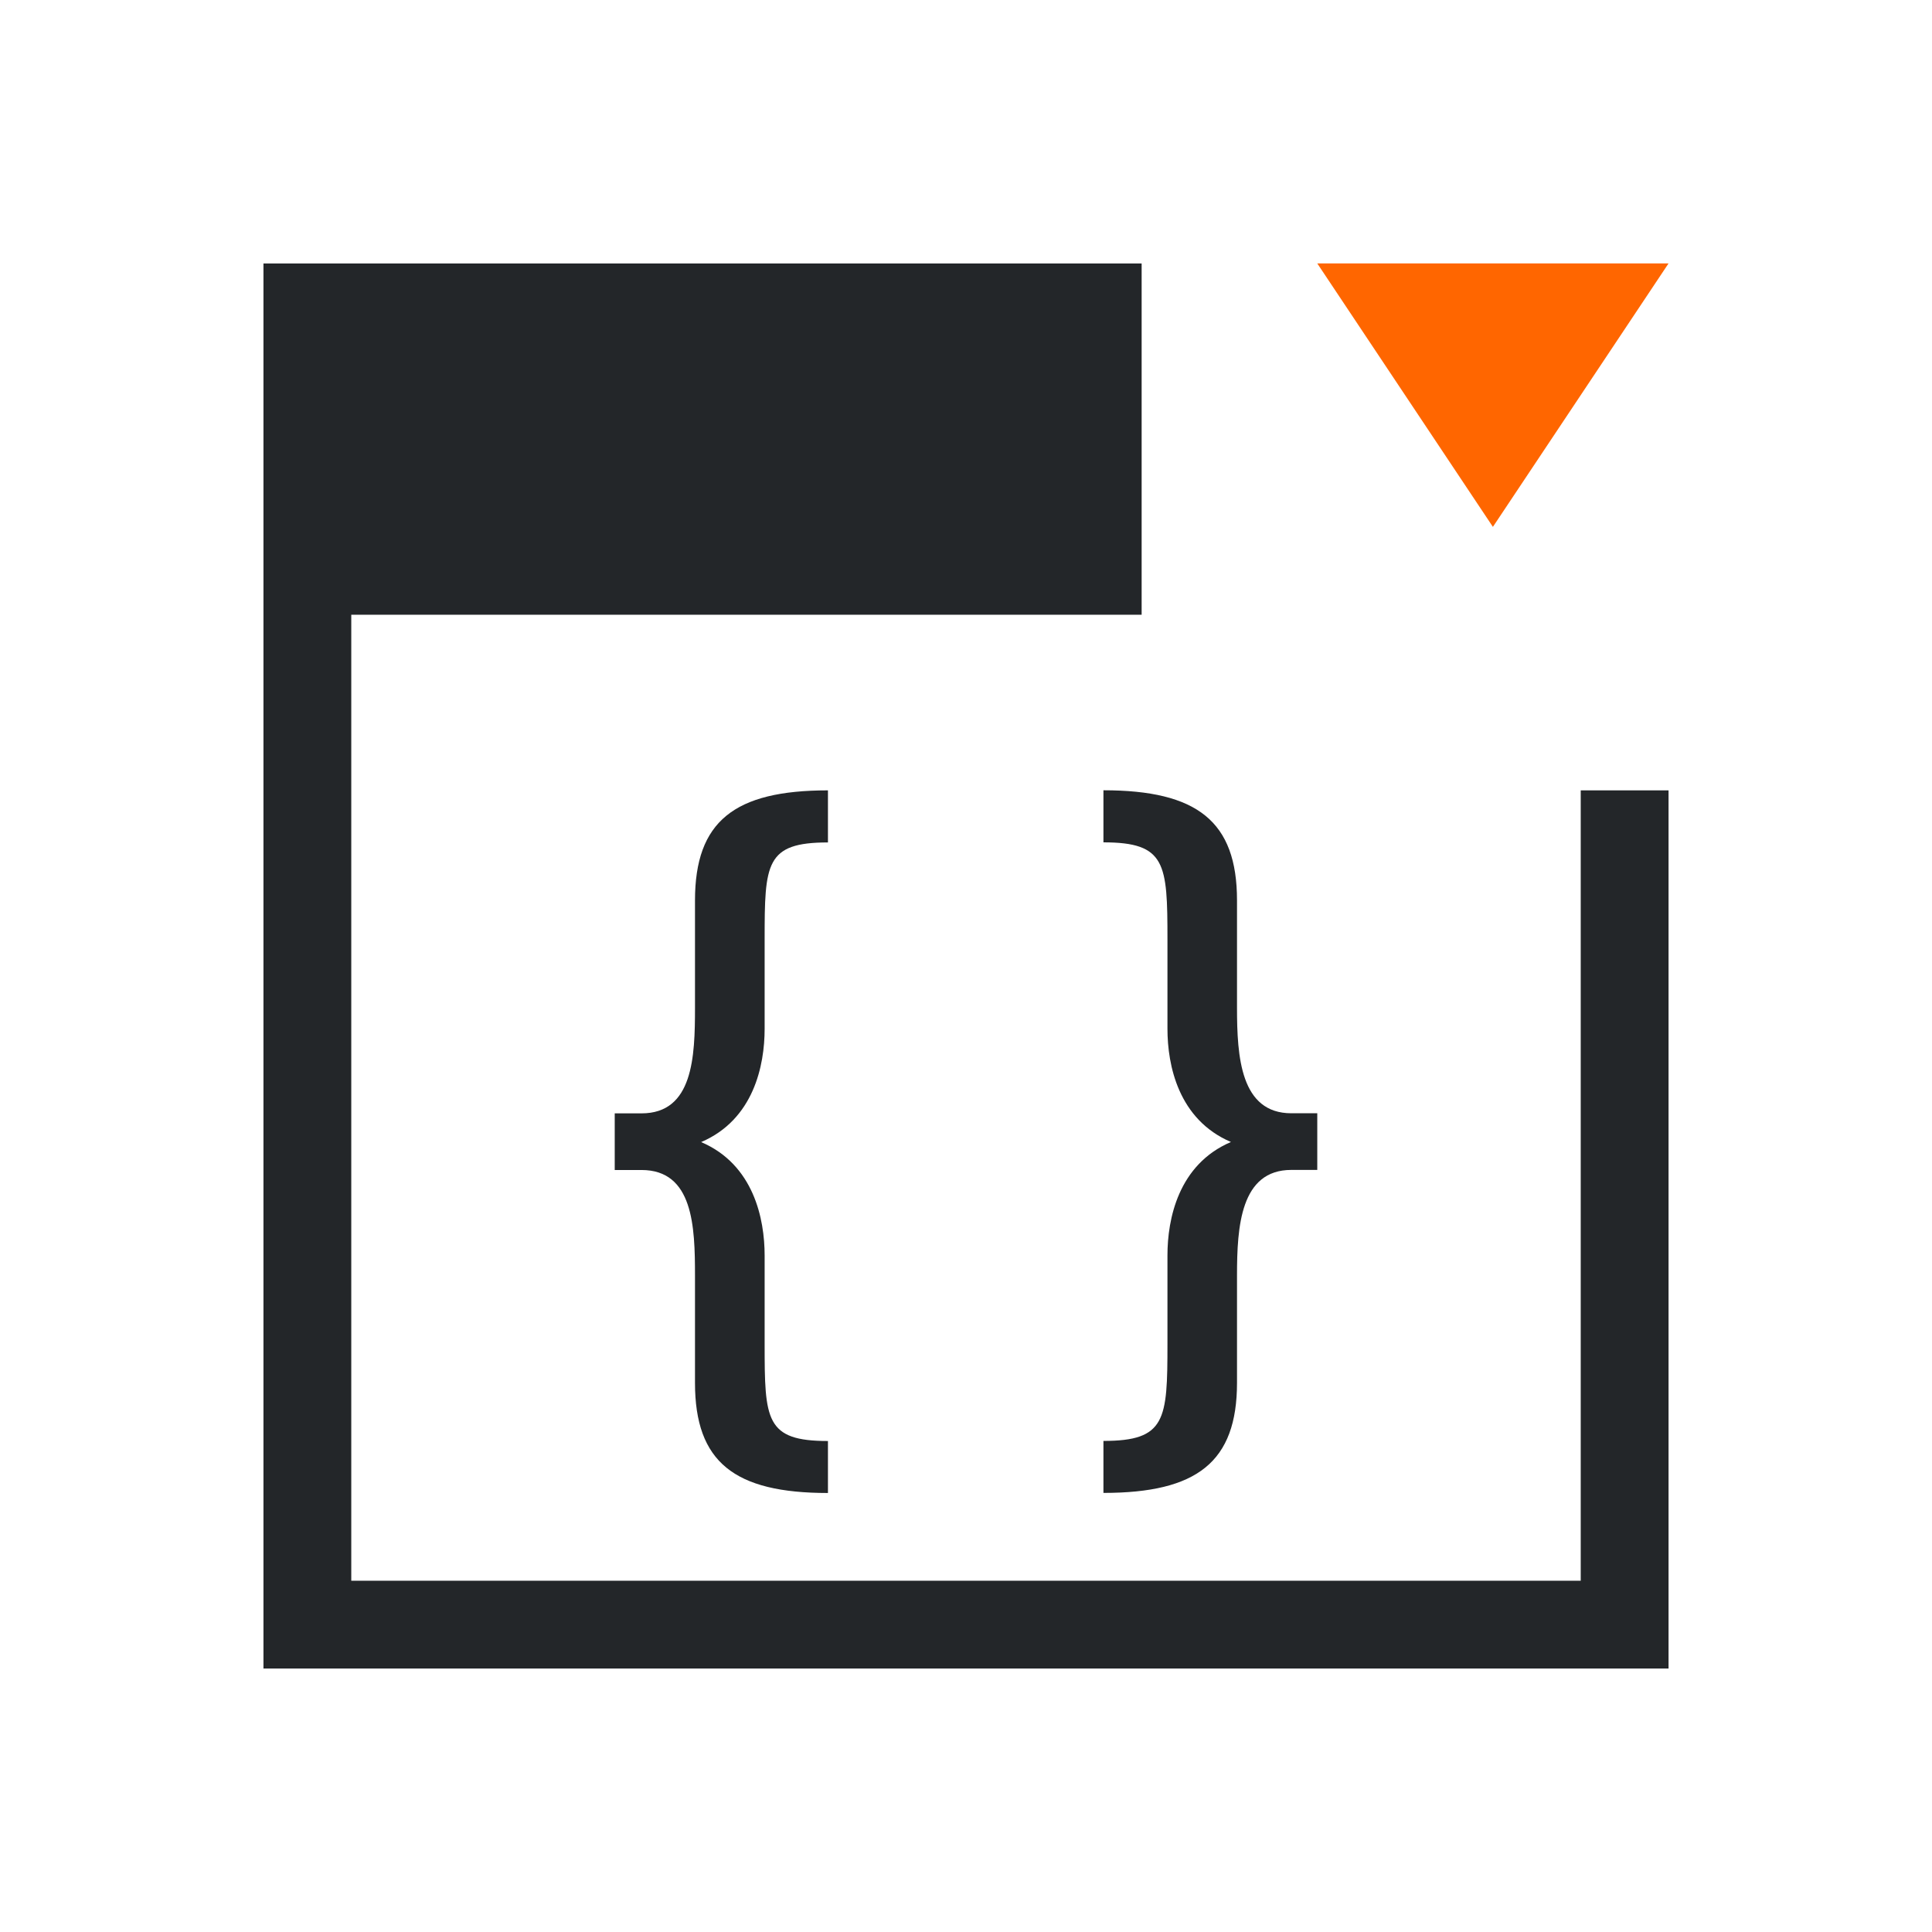
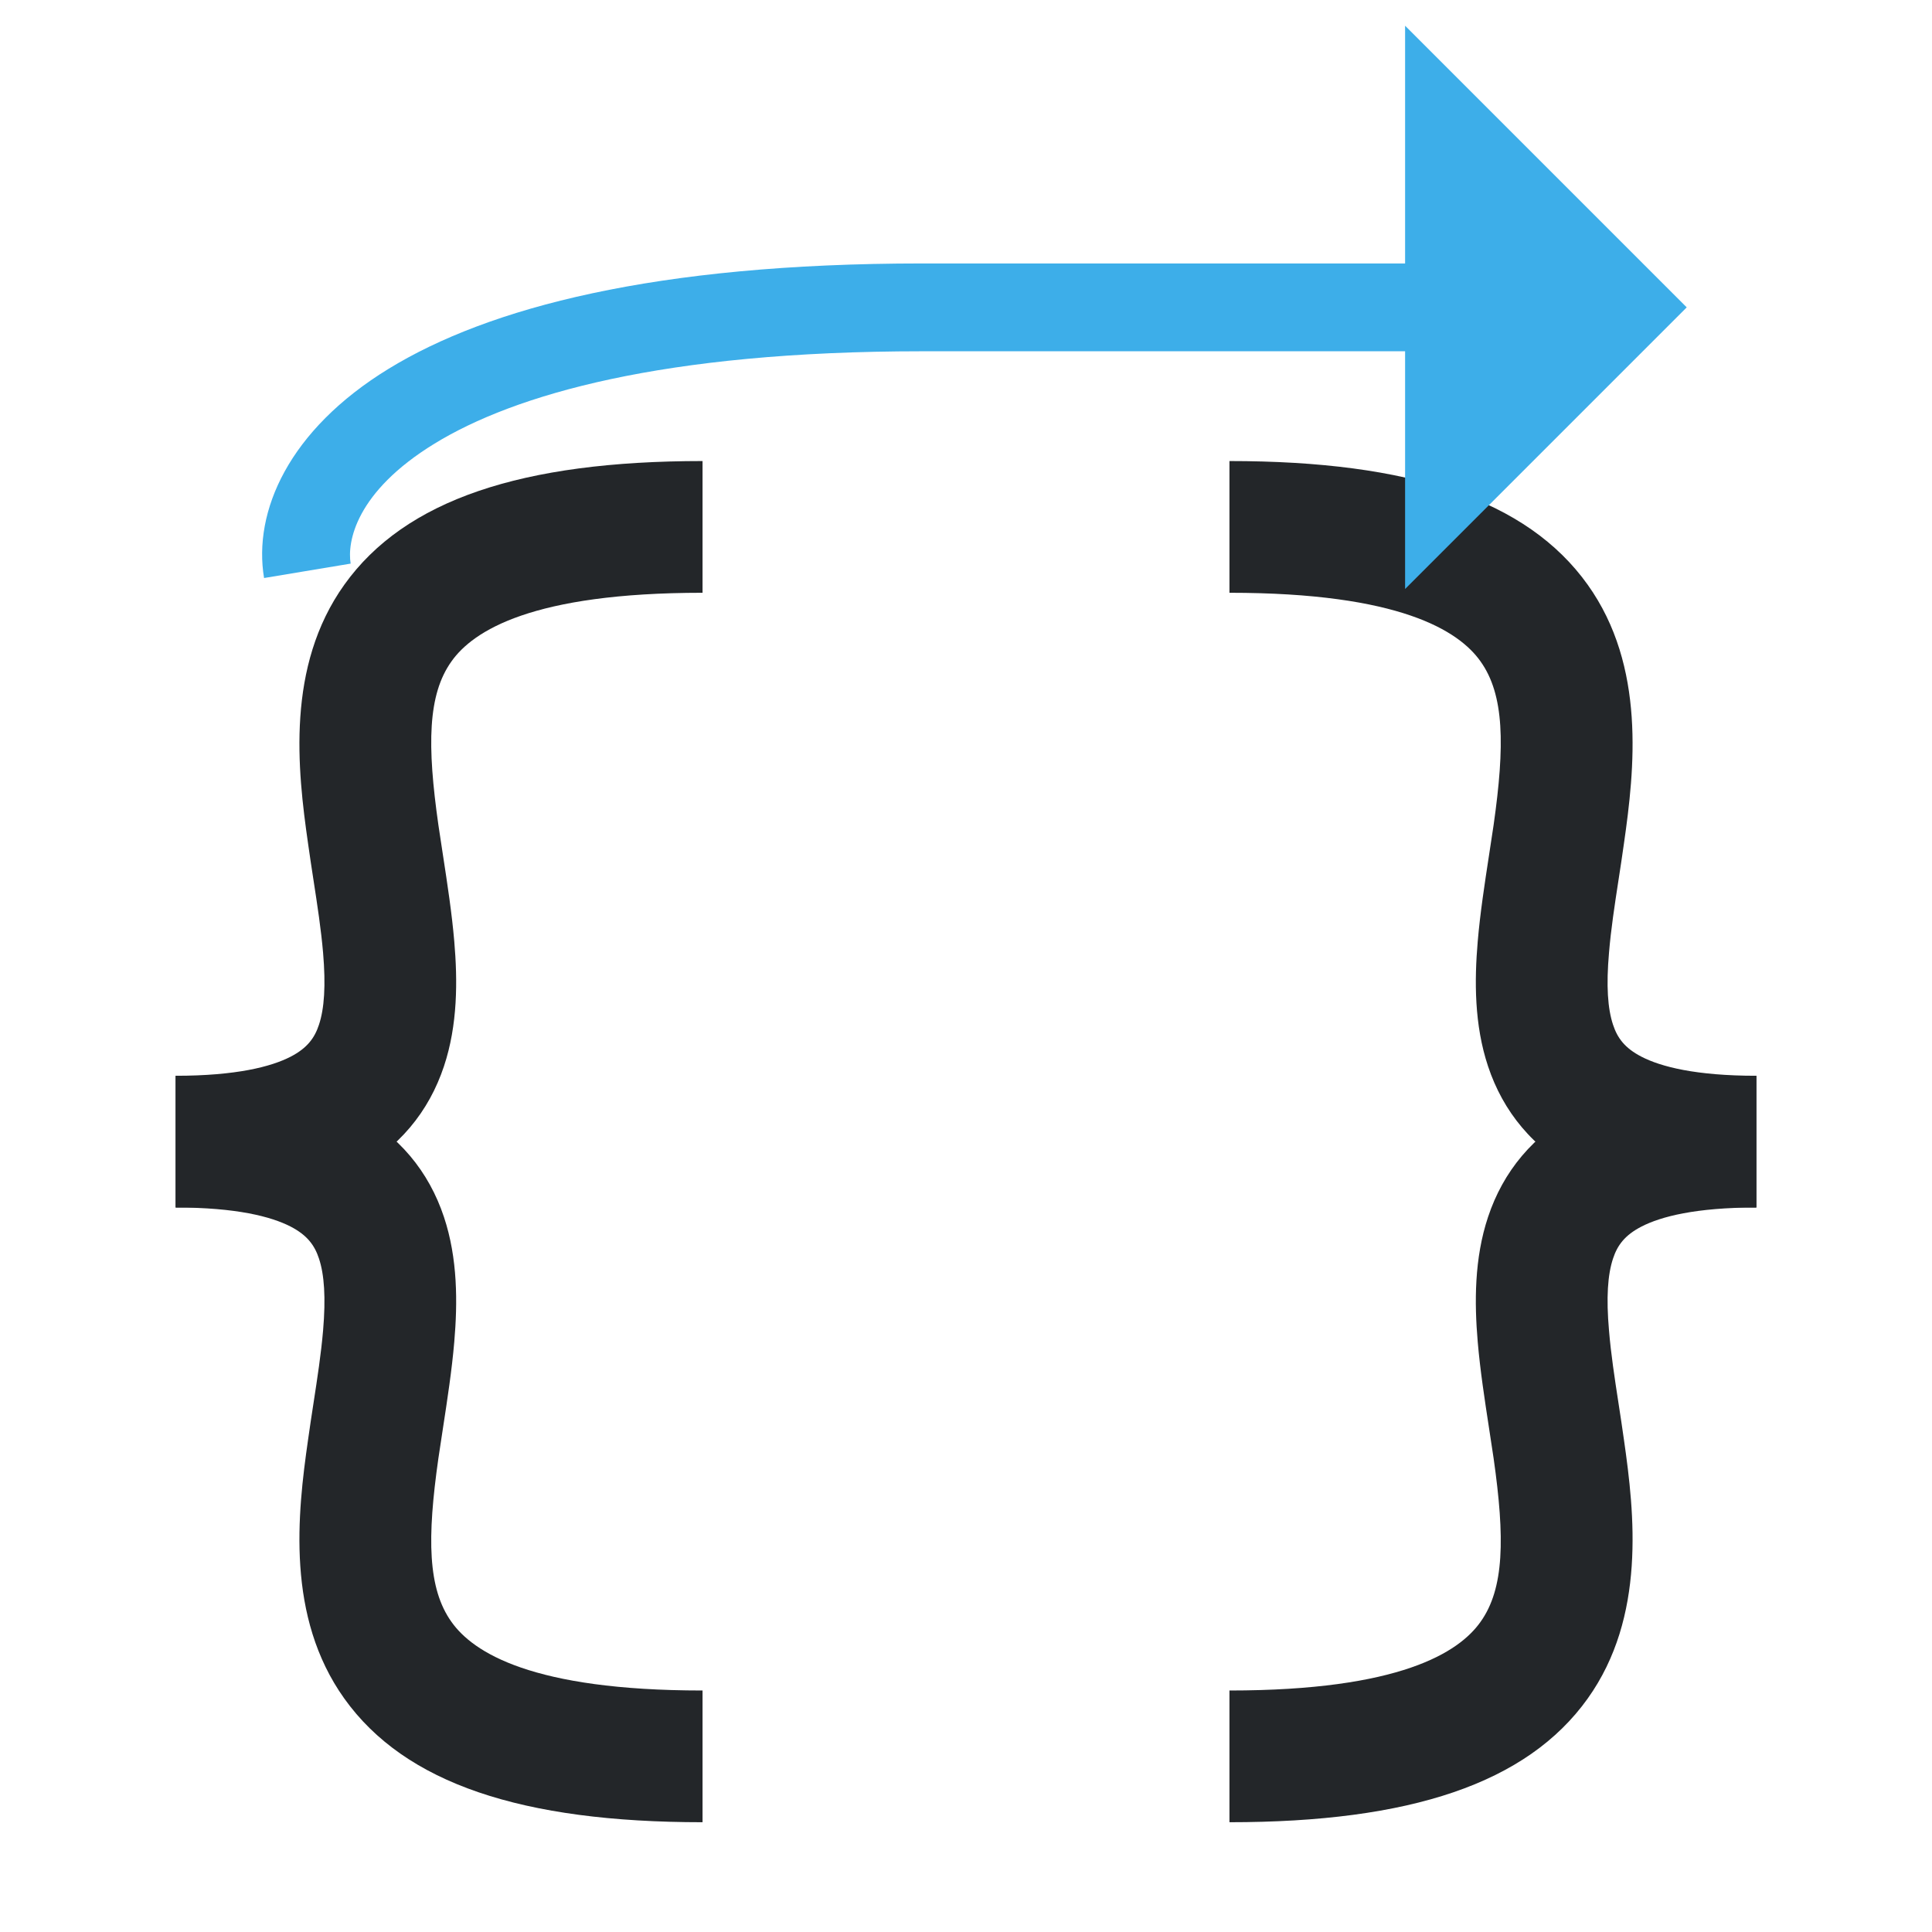
- <svg xmlns="http://www.w3.org/2000/svg" viewBox="0 0 22 22">
-   <defs id="defs3051">
-     <style type="text/css" id="current-color-scheme">
-       .ColorScheme-Text {
-         color:#232629;
-       }
-       .ColorScheme-Highlight {
-         color:#3daee9;
-       }
-       </style>
-   </defs>
-   <g transform="translate(-378.8571-540.0765)">
-     <path d="m3 3v4 12h1 15v-1-9h-1v9h-14v-11h9v-2-2zm6.428 6c-1.066 0-1.514.352-1.514 1.254v1.223c0 .557-.021 1.201-.609 1.201h-.305v.645h.305c.589 0 .609.644.609 1.201v1.223c0 .902.448 1.254 1.514 1.254v-.592c-.711 0-.721-.239-.721-1.105v-1.008c0-.415-.124-1.035-.723-1.291.599-.256.723-.874.723-1.289v-1.018c0-.866.01-1.105.721-1.105zm3.137 0v.592c.711 0 .729.239.729 1.105v1.018c0 .415.124 1.033.723 1.289-.599.256-.723.876-.723 1.291v1.008c0 .866-.018 1.105-.729 1.105v.592c1.066 0 1.521-.352 1.521-1.254v-1.223c0-.557.04-1.201.619-1.201h.295v-.645h-.295c-.579 0-.619-.644-.619-1.201v-1.223c0-.902-.455-1.254-1.521-1.254" transform="translate(378.8571 540.0765)" style="fill:currentColor;fill-opacity:1;stroke:none" class="ColorScheme-Text" />
-     <path d="m393.857 543.076l2 3 2-3z" style="fill:#f60;fill-rule:evenodd" />
-   </g>
+ <svg xmlns="http://www.w3.org/2000/svg" width="22" height="22" viewBox="0 0 22 22" fill="none">
+   <style type="text/css" id="current-color-scheme">.ColorScheme-Text { color: #232629; }</style>
+   <path fill-rule="evenodd" clip-rule="evenodd" d="M3.996 13.366C3.476 13.634 2.81 13.75 2 13.75V12.25C2.69 12.25 3.087 12.147 3.309 12.033C3.5 11.934 3.583 11.818 3.632 11.669C3.693 11.486 3.711 11.225 3.679 10.849C3.656 10.583 3.615 10.315 3.569 10.016C3.549 9.886 3.528 9.75 3.508 9.606C3.387 8.763 3.256 7.589 3.921 6.658C4.612 5.691 5.943 5.25 8 5.25V6.75C6.057 6.75 5.388 7.184 5.142 7.53C4.869 7.911 4.863 8.487 4.992 9.394C5.008 9.503 5.026 9.618 5.044 9.737C5.093 10.056 5.146 10.402 5.173 10.721C5.211 11.165 5.213 11.67 5.055 12.143C4.886 12.651 4.547 13.082 3.996 13.366Z" fill="currentColor" class="ColorScheme-Text" />
+   <path fill-rule="evenodd" clip-rule="evenodd" d="M3.996 12.634C3.476 12.366 2.81 12.25 2 12.25V13.75C2.69 13.75 3.087 13.853 3.309 13.967C3.5 14.066 3.583 14.182 3.632 14.331C3.693 14.514 3.711 14.775 3.679 15.151C3.656 15.417 3.615 15.685 3.569 15.984C3.549 16.114 3.528 16.25 3.508 16.394C3.387 17.237 3.256 18.411 3.921 19.342C4.612 20.309 5.943 20.75 8 20.75V19.25C6.057 19.25 5.388 18.816 5.142 18.47C4.869 18.089 4.863 17.513 4.992 16.606C5.008 16.497 5.026 16.382 5.044 16.263C5.093 15.944 5.146 15.598 5.173 15.279C5.211 14.835 5.213 14.33 5.055 13.857C4.886 13.349 4.547 12.918 3.996 12.634Z" fill="currentColor" class="ColorScheme-Text" />
+   <path fill-rule="evenodd" clip-rule="evenodd" d="M18.004 13.366C18.524 13.634 19.19 13.75 20 13.75V12.25C19.31 12.25 18.913 12.147 18.692 12.033C18.5 11.934 18.417 11.818 18.368 11.669C18.307 11.486 18.289 11.225 18.322 10.849C18.344 10.583 18.385 10.315 18.431 10.016C18.451 9.886 18.472 9.75 18.492 9.606C18.613 8.763 18.744 7.589 18.079 6.658C17.388 5.691 16.057 5.25 14 5.25V6.75C15.943 6.75 16.612 7.184 16.858 7.53C17.131 7.911 17.137 8.487 17.008 9.394C16.992 9.503 16.974 9.618 16.956 9.737C16.907 10.056 16.854 10.402 16.827 10.721C16.789 11.165 16.787 11.67 16.945 12.143C17.114 12.651 17.453 13.082 18.004 13.366Z" fill="currentColor" class="ColorScheme-Text" />
+   <path fill-rule="evenodd" clip-rule="evenodd" d="M18.004 12.634C18.524 12.366 19.19 12.25 20 12.25V13.75C19.31 13.75 18.913 13.853 18.692 13.967C18.5 14.066 18.417 14.182 18.368 14.331C18.307 14.514 18.289 14.775 18.322 15.151C18.344 15.417 18.385 15.685 18.431 15.984C18.451 16.114 18.472 16.25 18.492 16.394C18.613 17.237 18.744 18.411 18.079 19.342C17.388 20.309 16.057 20.75 14 20.75V19.25C15.943 19.25 16.612 18.816 16.858 18.47C17.131 18.089 17.137 17.513 17.008 16.606C16.992 16.497 16.974 16.382 16.956 16.263C16.907 15.944 16.854 15.598 16.827 15.279C16.789 14.835 16.787 14.33 16.945 13.857C17.114 13.349 17.453 12.918 18.004 12.634Z" fill="currentColor" class="ColorScheme-Text" />
+   <path d="M16.5 1.5L18.5 3.5L16.5 5.5V3.5V1.5Z" fill="#3DAEE9" />
+   <path fill-rule="evenodd" clip-rule="evenodd" d="M16 0.293L19.207 3.5L16 6.707V4H10.5C7.543 4 5.857 4.495 4.949 5.051C4.049 5.602 3.952 6.173 3.993 6.418L3.007 6.582C2.881 5.827 3.284 4.898 4.426 4.199C5.559 3.505 7.457 3 10.5 3H16V0.293ZM17 4V4.293L17.293 4H17ZM17.293 3H17V2.707L17.293 3Z" fill="#3DAEE9" />
</svg>
